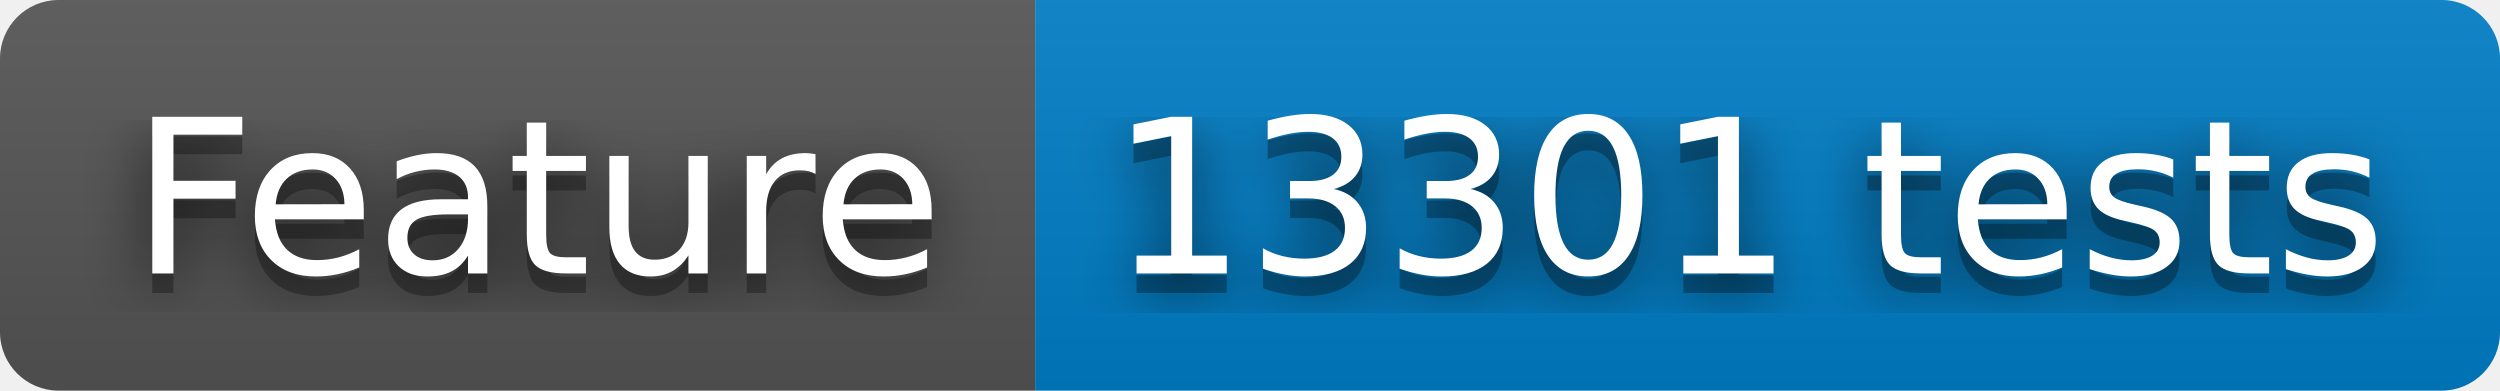
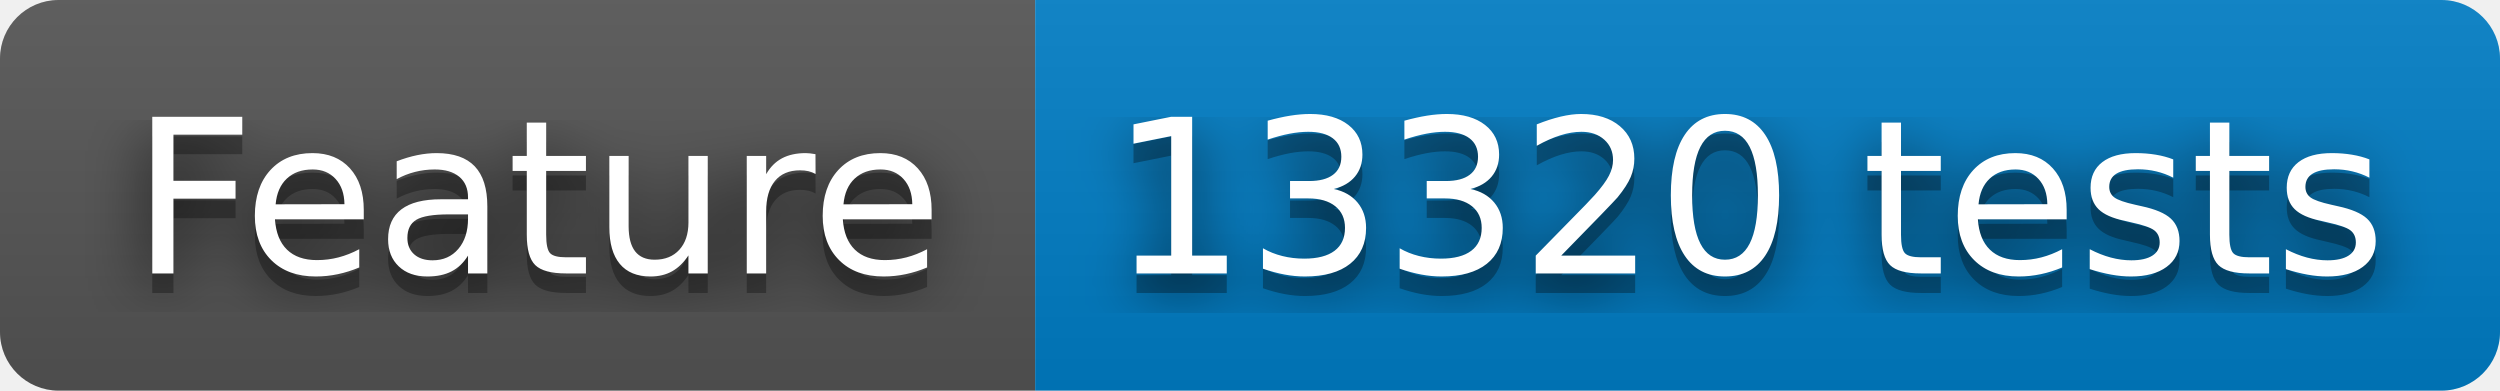
- <svg xmlns="http://www.w3.org/2000/svg" width="128" height="20" role="img" aria-label="Feature: 13301 tests">
+ <svg xmlns="http://www.w3.org/2000/svg" width="128" height="20" role="img" aria-label="Feature: 13320 tests">
  <filter id="blur">
    <feGaussianBlur stdDeviation="16" />
  </filter>
  <linearGradient id="s" x2="0" y2="100%">
    <stop offset="0" stop-color="#bbb" stop-opacity=".1" />
    <stop offset="1" stop-opacity=".1" />
  </linearGradient>
  <clipPath id="r">
    <rect width="128" height="20" rx="3" />
  </clipPath>
  <g clip-path="url(#r)">
    <rect width="53" height="20" fill="#555" />
    <rect x="53" width="75" height="20" fill="#007ec6" />
    <rect width="128" height="20" fill="url(#s)" />
  </g>
  <g fill="#fff" text-anchor="middle" font-family="Verdana,Geneva,DejaVu Sans,sans-serif" text-rendering="geometricPrecision" font-size="110">
    <g transform="scale(.1)">
      <g aria-hidden="true" fill="#010101">
        <text x="275" y="150" fill-opacity=".8" filter="url(#blur)" textLength="430">Feature</text>
        <text x="275" y="150" fill-opacity=".3" textLength="430">Feature</text>
      </g>
      <text x="275" y="140" textLength="430">Feature</text>
    </g>
    <g transform="scale(.1)">
      <g aria-hidden="true" fill="#010101">
-         <text x="895" y="150" fill-opacity=".8" filter="url(#blur)" textLength="650">13301 tests</text>
-         <text x="895" y="150" fill-opacity=".3" textLength="650">13301 tests</text>
+         <text x="895" y="150" fill-opacity=".8" filter="url(#blur)" textLength="650">13320 tests</text>
+         <text x="895" y="150" fill-opacity=".3" textLength="650">13320 tests</text>
      </g>
-       <text x="895" y="140" textLength="650">13301 tests</text>
+       <text x="895" y="140" textLength="650">13320 tests</text>
    </g>
  </g>
</svg>
